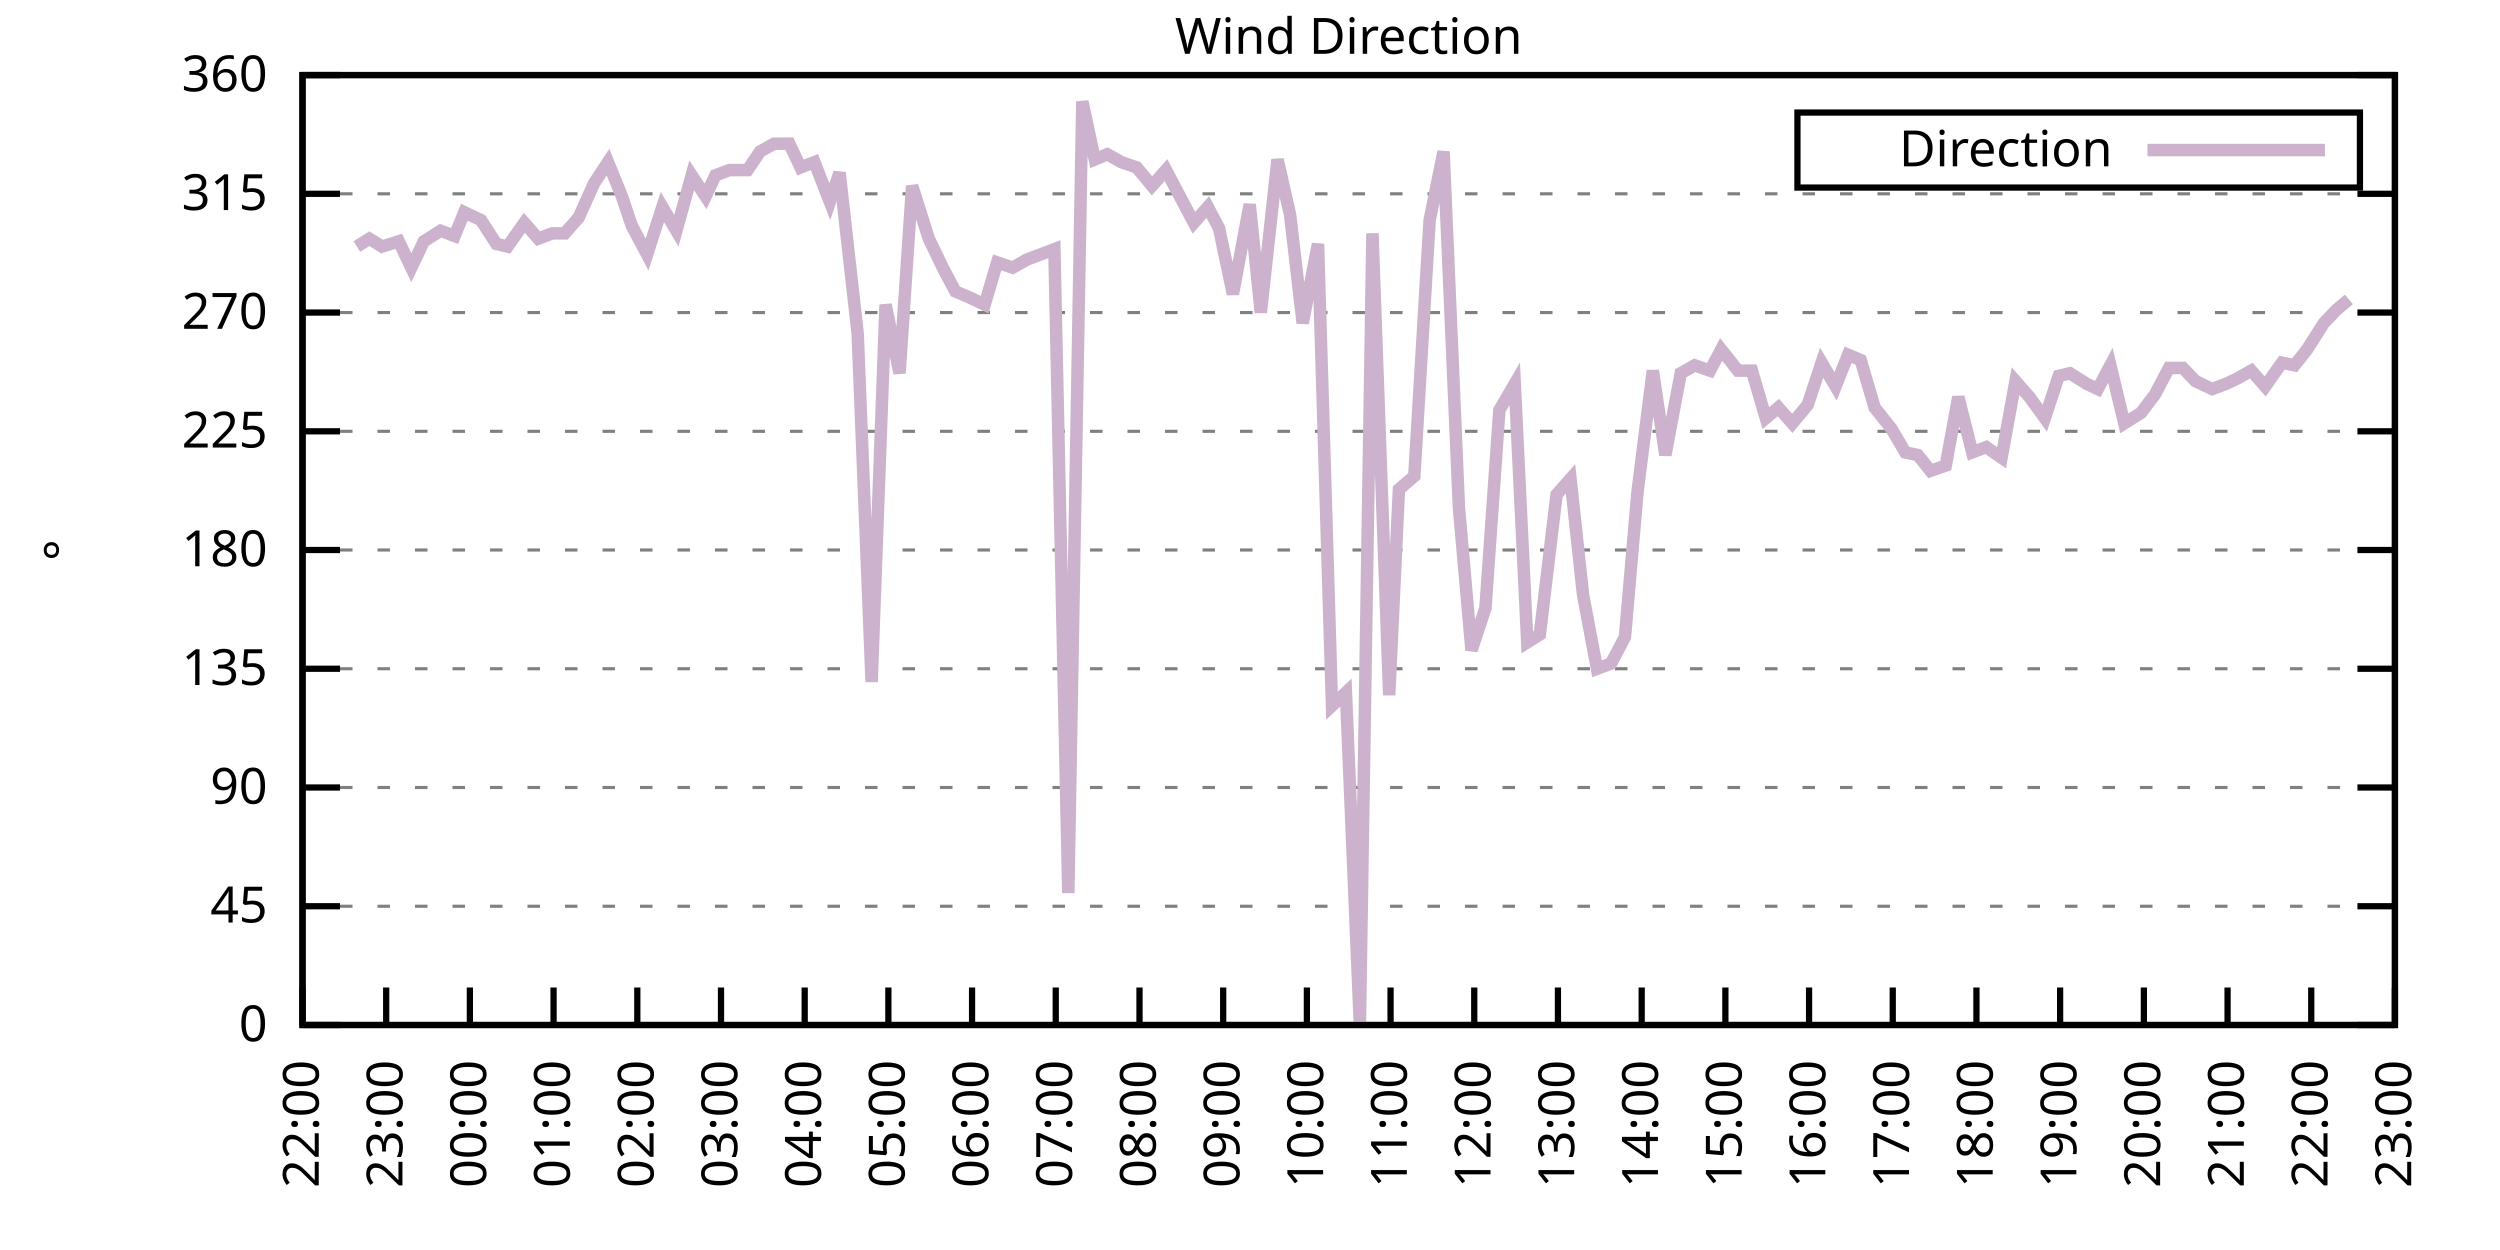
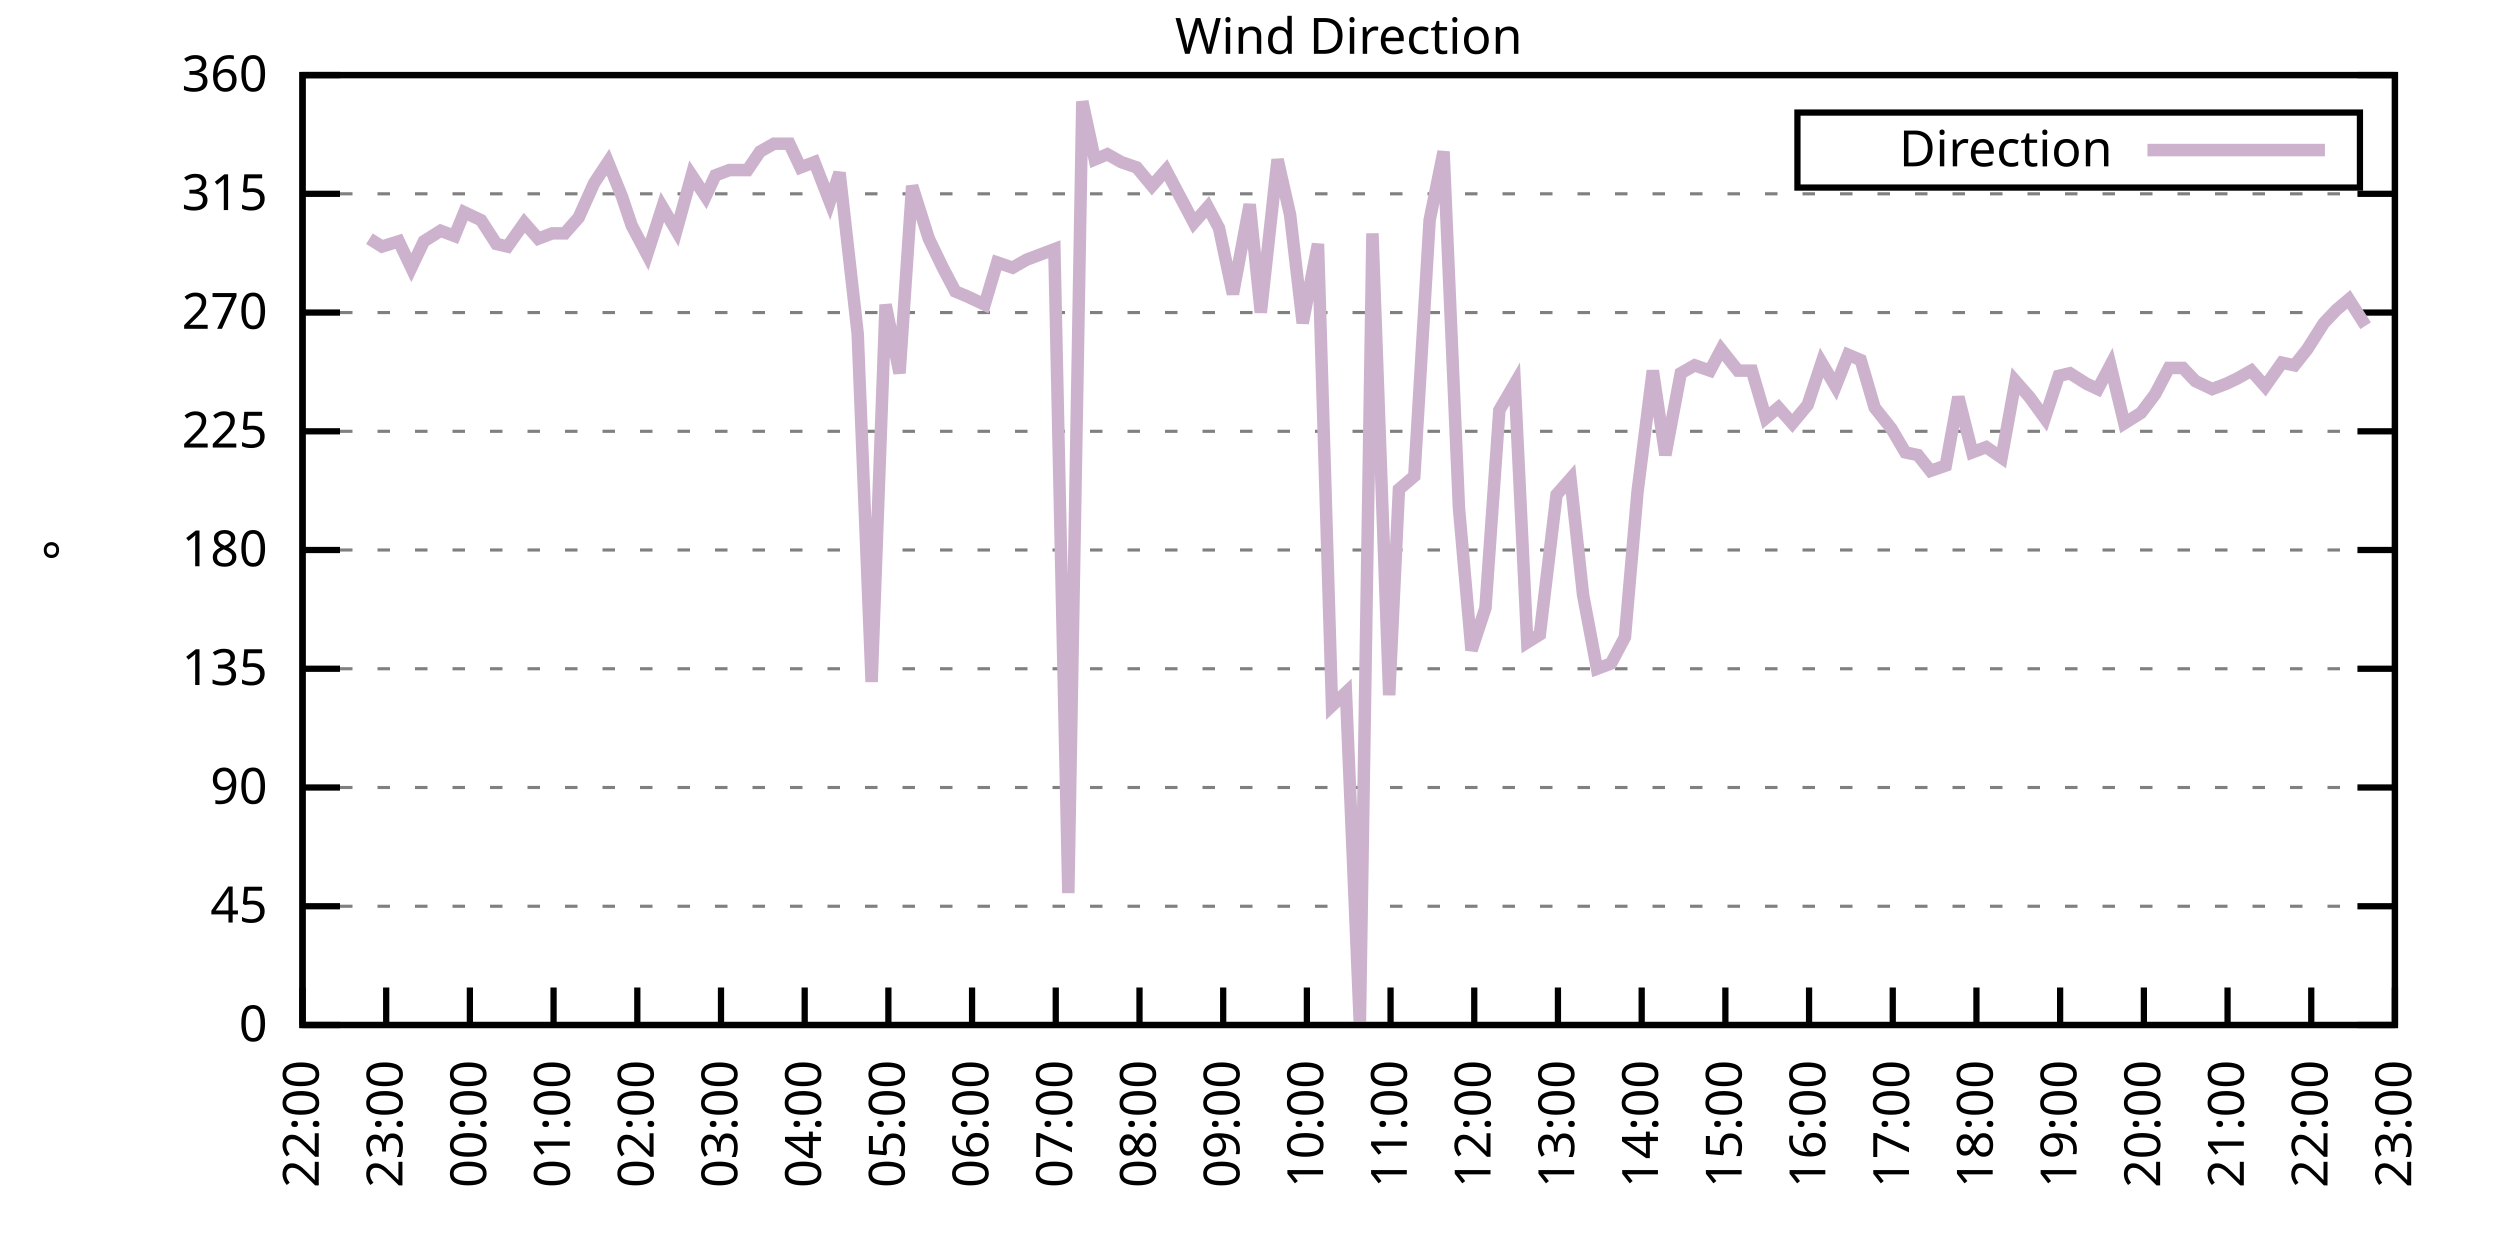
<svg xmlns="http://www.w3.org/2000/svg" xmlns:xlink="http://www.w3.org/1999/xlink" width="400" height="200" viewBox="0 0 400 200">
  <g id="gnuplot_canvas">
    <rect x="0" y="0" width="400" height="200" fill="none" />
    <defs>
      <circle id="gpDot" r="0.5" stroke-width="0.5" stroke="currentColor" />
      <path id="gpPt0" stroke-width="0.333" stroke="currentColor" d="M-1,0 h2 M0,-1 v2" />
      <path id="gpPt1" stroke-width="0.333" stroke="currentColor" d="M-1,-1 L1,1 M1,-1 L-1,1" />
      <path id="gpPt2" stroke-width="0.333" stroke="currentColor" d="M-1,0 L1,0 M0,-1 L0,1 M-1,-1 L1,1 M-1,1 L1,-1" />
      <rect id="gpPt3" stroke-width="0.333" stroke="currentColor" x="-1" y="-1" width="2" height="2" />
      <rect id="gpPt4" stroke-width="0.333" stroke="currentColor" fill="currentColor" x="-1" y="-1" width="2" height="2" />
      <circle id="gpPt5" stroke-width="0.333" stroke="currentColor" cx="0" cy="0" r="1" />
      <use xlink:href="#gpPt5" id="gpPt6" fill="currentColor" stroke="none" />
      <path id="gpPt7" stroke-width="0.333" stroke="currentColor" d="M0,-1.33 L-1.33,0.67 L1.33,0.67 z" />
      <use xlink:href="#gpPt7" id="gpPt8" fill="currentColor" stroke="none" />
      <use xlink:href="#gpPt7" id="gpPt9" stroke="currentColor" transform="rotate(180)" />
      <use xlink:href="#gpPt9" id="gpPt10" fill="currentColor" stroke="none" />
      <use xlink:href="#gpPt3" id="gpPt11" stroke="currentColor" transform="rotate(45)" />
      <use xlink:href="#gpPt11" id="gpPt12" fill="currentColor" stroke="none" />
      <path id="gpPt13" stroke-width="0.333" stroke="currentColor" d="M0,1.330 L1.265,0.411 L0.782,-1.067 L-0.782,-1.076 L-1.265,0.411 z" />
      <use xlink:href="#gpPt13" id="gpPt14" fill="currentColor" stroke="none" />
      <filter id="textbox" filterUnits="objectBoundingBox" x="0" y="0" height="1" width="1">
        <feFlood flood-color="white" flood-opacity="1" result="bgnd" />
        <feComposite in="SourceGraphic" in2="bgnd" operator="atop" />
      </filter>
      <filter id="greybox" filterUnits="objectBoundingBox" x="0" y="0" height="1" width="1">
        <feFlood flood-color="lightgrey" flood-opacity="1" result="grey" />
        <feComposite in="SourceGraphic" in2="grey" operator="atop" />
      </filter>
    </defs>
    <g fill="none" color="white" stroke="currentColor" stroke-width="1.00" stroke-linecap="butt" stroke-linejoin="miter">
</g>
    <g fill="none" color="black" stroke="currentColor" stroke-width="1.00" stroke-linecap="butt" stroke-linejoin="miter">
      <g stroke="none" shape-rendering="crispEdges">
        <polygon fill="rgb(255, 255, 255)" points="48.40,164.00 383.18,164.00 383.18,12.02 48.40,12.02 " />
      </g>
    </g>
    <g fill="none" color="black" stroke="currentColor" stroke-width="1.00" stroke-linecap="butt" stroke-linejoin="miter">
</g>
    <g fill="none" color="black" stroke="black" stroke-width="0.50" stroke-linecap="butt" stroke-linejoin="miter">
</g>
    <g fill="none" color="gray" stroke="currentColor" stroke-width="0.50" stroke-linecap="butt" stroke-linejoin="miter">
      <path stroke="gray" stroke-dasharray="2,4" class="gridline" d="M48.40,164.00 L383.19,164.00  " />
    </g>
    <g fill="none" color="gray" stroke="gray" stroke-width="1.00" stroke-linecap="butt" stroke-linejoin="miter">
</g>
    <g fill="none" color="black" stroke="currentColor" stroke-width="1.00" stroke-linecap="butt" stroke-linejoin="miter">
      <path stroke="black" d="M48.40,164.00 L54.40,164.00 M383.19,164.00 L377.19,164.00  " />
      <g transform="translate(42.80,166.60)" stroke="none" fill="black" font-family="Sans" font-size="8.00" text-anchor="end">
        <text>
          <tspan font-family="Sans"> 0</tspan>
        </text>
      </g>
    </g>
    <g fill="none" color="black" stroke="currentColor" stroke-width="1.00" stroke-linecap="butt" stroke-linejoin="miter">
</g>
    <g fill="none" color="black" stroke="black" stroke-width="0.50" stroke-linecap="butt" stroke-linejoin="miter">
</g>
    <g fill="none" color="gray" stroke="currentColor" stroke-width="0.50" stroke-linecap="butt" stroke-linejoin="miter">
      <path stroke="gray" stroke-dasharray="2,4" class="gridline" d="M48.40,145.00 L383.19,145.00  " />
    </g>
    <g fill="none" color="gray" stroke="gray" stroke-width="1.00" stroke-linecap="butt" stroke-linejoin="miter">
</g>
    <g fill="none" color="black" stroke="currentColor" stroke-width="1.00" stroke-linecap="butt" stroke-linejoin="miter">
      <path stroke="black" d="M48.40,145.00 L54.40,145.00 M383.19,145.00 L377.19,145.00  " />
      <g transform="translate(42.80,147.60)" stroke="none" fill="black" font-family="Sans" font-size="8.00" text-anchor="end">
        <text>
          <tspan font-family="Sans"> 45</tspan>
        </text>
      </g>
    </g>
    <g fill="none" color="black" stroke="currentColor" stroke-width="1.00" stroke-linecap="butt" stroke-linejoin="miter">
</g>
    <g fill="none" color="black" stroke="black" stroke-width="0.50" stroke-linecap="butt" stroke-linejoin="miter">
</g>
    <g fill="none" color="gray" stroke="currentColor" stroke-width="0.50" stroke-linecap="butt" stroke-linejoin="miter">
      <path stroke="gray" stroke-dasharray="2,4" class="gridline" d="M48.40,126.00 L383.19,126.00  " />
    </g>
    <g fill="none" color="gray" stroke="gray" stroke-width="1.00" stroke-linecap="butt" stroke-linejoin="miter">
</g>
    <g fill="none" color="black" stroke="currentColor" stroke-width="1.00" stroke-linecap="butt" stroke-linejoin="miter">
      <path stroke="black" d="M48.40,126.00 L54.40,126.00 M383.19,126.00 L377.19,126.00  " />
      <g transform="translate(42.80,128.60)" stroke="none" fill="black" font-family="Sans" font-size="8.00" text-anchor="end">
        <text>
          <tspan font-family="Sans"> 90</tspan>
        </text>
      </g>
    </g>
    <g fill="none" color="black" stroke="currentColor" stroke-width="1.00" stroke-linecap="butt" stroke-linejoin="miter">
</g>
    <g fill="none" color="black" stroke="black" stroke-width="0.50" stroke-linecap="butt" stroke-linejoin="miter">
</g>
    <g fill="none" color="gray" stroke="currentColor" stroke-width="0.50" stroke-linecap="butt" stroke-linejoin="miter">
      <path stroke="gray" stroke-dasharray="2,4" class="gridline" d="M48.40,107.00 L383.19,107.00  " />
    </g>
    <g fill="none" color="gray" stroke="gray" stroke-width="1.00" stroke-linecap="butt" stroke-linejoin="miter">
</g>
    <g fill="none" color="black" stroke="currentColor" stroke-width="1.00" stroke-linecap="butt" stroke-linejoin="miter">
      <path stroke="black" d="M48.40,107.00 L54.40,107.00 M383.19,107.00 L377.19,107.00  " />
      <g transform="translate(42.80,109.60)" stroke="none" fill="black" font-family="Sans" font-size="8.00" text-anchor="end">
        <text>
          <tspan font-family="Sans"> 135</tspan>
        </text>
      </g>
    </g>
    <g fill="none" color="black" stroke="currentColor" stroke-width="1.00" stroke-linecap="butt" stroke-linejoin="miter">
</g>
    <g fill="none" color="black" stroke="black" stroke-width="0.50" stroke-linecap="butt" stroke-linejoin="miter">
</g>
    <g fill="none" color="gray" stroke="currentColor" stroke-width="0.50" stroke-linecap="butt" stroke-linejoin="miter">
      <path stroke="gray" stroke-dasharray="2,4" class="gridline" d="M48.40,88.00 L383.19,88.00  " />
    </g>
    <g fill="none" color="gray" stroke="gray" stroke-width="1.00" stroke-linecap="butt" stroke-linejoin="miter">
</g>
    <g fill="none" color="black" stroke="currentColor" stroke-width="1.00" stroke-linecap="butt" stroke-linejoin="miter">
      <path stroke="black" d="M48.40,88.00 L54.40,88.00 M383.19,88.00 L377.19,88.00  " />
      <g transform="translate(42.80,90.60)" stroke="none" fill="black" font-family="Sans" font-size="8.00" text-anchor="end">
        <text>
          <tspan font-family="Sans"> 180</tspan>
        </text>
      </g>
    </g>
    <g fill="none" color="black" stroke="currentColor" stroke-width="1.00" stroke-linecap="butt" stroke-linejoin="miter">
</g>
    <g fill="none" color="black" stroke="black" stroke-width="0.50" stroke-linecap="butt" stroke-linejoin="miter">
</g>
    <g fill="none" color="gray" stroke="currentColor" stroke-width="0.50" stroke-linecap="butt" stroke-linejoin="miter">
      <path stroke="gray" stroke-dasharray="2,4" class="gridline" d="M48.40,69.01 L383.19,69.01  " />
    </g>
    <g fill="none" color="gray" stroke="gray" stroke-width="1.00" stroke-linecap="butt" stroke-linejoin="miter">
</g>
    <g fill="none" color="black" stroke="currentColor" stroke-width="1.00" stroke-linecap="butt" stroke-linejoin="miter">
      <path stroke="black" d="M48.40,69.01 L54.40,69.01 M383.19,69.01 L377.19,69.01  " />
      <g transform="translate(42.80,71.61)" stroke="none" fill="black" font-family="Sans" font-size="8.00" text-anchor="end">
        <text>
          <tspan font-family="Sans"> 225</tspan>
        </text>
      </g>
    </g>
    <g fill="none" color="black" stroke="currentColor" stroke-width="1.00" stroke-linecap="butt" stroke-linejoin="miter">
</g>
    <g fill="none" color="black" stroke="black" stroke-width="0.50" stroke-linecap="butt" stroke-linejoin="miter">
</g>
    <g fill="none" color="gray" stroke="currentColor" stroke-width="0.50" stroke-linecap="butt" stroke-linejoin="miter">
      <path stroke="gray" stroke-dasharray="2,4" class="gridline" d="M48.40,50.01 L383.19,50.01  " />
    </g>
    <g fill="none" color="gray" stroke="gray" stroke-width="1.00" stroke-linecap="butt" stroke-linejoin="miter">
</g>
    <g fill="none" color="black" stroke="currentColor" stroke-width="1.00" stroke-linecap="butt" stroke-linejoin="miter">
      <path stroke="black" d="M48.40,50.01 L54.40,50.01 M383.19,50.01 L377.19,50.01  " />
      <g transform="translate(42.80,52.61)" stroke="none" fill="black" font-family="Sans" font-size="8.00" text-anchor="end">
        <text>
          <tspan font-family="Sans"> 270</tspan>
        </text>
      </g>
    </g>
    <g fill="none" color="black" stroke="currentColor" stroke-width="1.00" stroke-linecap="butt" stroke-linejoin="miter">
</g>
    <g fill="none" color="black" stroke="black" stroke-width="0.50" stroke-linecap="butt" stroke-linejoin="miter">
</g>
    <g fill="none" color="gray" stroke="currentColor" stroke-width="0.50" stroke-linecap="butt" stroke-linejoin="miter">
      <path stroke="gray" stroke-dasharray="2,4" class="gridline" d="M48.40,31.01 L383.19,31.01  " />
    </g>
    <g fill="none" color="gray" stroke="gray" stroke-width="1.00" stroke-linecap="butt" stroke-linejoin="miter">
</g>
    <g fill="none" color="black" stroke="currentColor" stroke-width="1.00" stroke-linecap="butt" stroke-linejoin="miter">
      <path stroke="black" d="M48.40,31.01 L54.40,31.01 M383.19,31.01 L377.19,31.01  " />
      <g transform="translate(42.80,33.61)" stroke="none" fill="black" font-family="Sans" font-size="8.00" text-anchor="end">
        <text>
          <tspan font-family="Sans"> 315</tspan>
        </text>
      </g>
    </g>
    <g fill="none" color="black" stroke="currentColor" stroke-width="1.00" stroke-linecap="butt" stroke-linejoin="miter">
</g>
    <g fill="none" color="black" stroke="black" stroke-width="0.50" stroke-linecap="butt" stroke-linejoin="miter">
</g>
    <g fill="none" color="gray" stroke="currentColor" stroke-width="0.50" stroke-linecap="butt" stroke-linejoin="miter">
      <path stroke="gray" stroke-dasharray="2,4" class="gridline" d="M48.40,12.01 L383.19,12.01  " />
    </g>
    <g fill="none" color="gray" stroke="gray" stroke-width="1.00" stroke-linecap="butt" stroke-linejoin="miter">
</g>
    <g fill="none" color="black" stroke="currentColor" stroke-width="1.00" stroke-linecap="butt" stroke-linejoin="miter">
      <path stroke="black" d="M48.40,12.01 L54.40,12.01 M383.19,12.01 L377.19,12.01  " />
      <g transform="translate(42.80,14.61)" stroke="none" fill="black" font-family="Sans" font-size="8.00" text-anchor="end">
        <text>
          <tspan font-family="Sans"> 360</tspan>
        </text>
      </g>
    </g>
    <g fill="none" color="black" stroke="currentColor" stroke-width="1.00" stroke-linecap="butt" stroke-linejoin="miter">
      <path stroke="black" d="M48.40,164.00 L48.40,158.00  " />
      <g transform="translate(51.00,169.60) rotate(270.00)" stroke="none" fill="black" font-family="Sans" font-size="8.00" text-anchor="end">
        <text>
          <tspan font-family="Sans">22:00</tspan>
        </text>
      </g>
    </g>
    <g fill="none" color="black" stroke="currentColor" stroke-width="1.00" stroke-linecap="butt" stroke-linejoin="miter">
      <path stroke="black" d="M61.79,164.00 L61.79,158.00  " />
      <g transform="translate(64.39,169.60) rotate(270.00)" stroke="none" fill="black" font-family="Sans" font-size="8.00" text-anchor="end">
        <text>
          <tspan font-family="Sans">23:00</tspan>
        </text>
      </g>
    </g>
    <g fill="none" color="black" stroke="currentColor" stroke-width="1.00" stroke-linecap="butt" stroke-linejoin="miter">
      <path stroke="black" d="M75.18,164.00 L75.18,158.00  " />
      <g transform="translate(77.78,169.60) rotate(270.00)" stroke="none" fill="black" font-family="Sans" font-size="8.00" text-anchor="end">
        <text>
          <tspan font-family="Sans">00:00</tspan>
        </text>
      </g>
    </g>
    <g fill="none" color="black" stroke="currentColor" stroke-width="1.00" stroke-linecap="butt" stroke-linejoin="miter">
      <path stroke="black" d="M88.57,164.00 L88.57,158.00  " />
      <g transform="translate(91.17,169.60) rotate(270.00)" stroke="none" fill="black" font-family="Sans" font-size="8.00" text-anchor="end">
        <text>
          <tspan font-family="Sans">01:00</tspan>
        </text>
      </g>
    </g>
    <g fill="none" color="black" stroke="currentColor" stroke-width="1.00" stroke-linecap="butt" stroke-linejoin="miter">
      <path stroke="black" d="M101.97,164.00 L101.97,158.00  " />
      <g transform="translate(104.57,169.60) rotate(270.00)" stroke="none" fill="black" font-family="Sans" font-size="8.00" text-anchor="end">
        <text>
          <tspan font-family="Sans">02:00</tspan>
        </text>
      </g>
    </g>
    <g fill="none" color="black" stroke="currentColor" stroke-width="1.00" stroke-linecap="butt" stroke-linejoin="miter">
      <path stroke="black" d="M115.36,164.00 L115.36,158.00  " />
      <g transform="translate(117.96,169.60) rotate(270.00)" stroke="none" fill="black" font-family="Sans" font-size="8.00" text-anchor="end">
        <text>
          <tspan font-family="Sans">03:00</tspan>
        </text>
      </g>
    </g>
    <g fill="none" color="black" stroke="currentColor" stroke-width="1.00" stroke-linecap="butt" stroke-linejoin="miter">
      <path stroke="black" d="M128.75,164.00 L128.75,158.00  " />
      <g transform="translate(131.35,169.60) rotate(270.00)" stroke="none" fill="black" font-family="Sans" font-size="8.00" text-anchor="end">
        <text>
          <tspan font-family="Sans">04:00</tspan>
        </text>
      </g>
    </g>
    <g fill="none" color="black" stroke="currentColor" stroke-width="1.00" stroke-linecap="butt" stroke-linejoin="miter">
      <path stroke="black" d="M142.14,164.00 L142.14,158.00  " />
      <g transform="translate(144.74,169.60) rotate(270.00)" stroke="none" fill="black" font-family="Sans" font-size="8.00" text-anchor="end">
        <text>
          <tspan font-family="Sans">05:00</tspan>
        </text>
      </g>
    </g>
    <g fill="none" color="black" stroke="currentColor" stroke-width="1.00" stroke-linecap="butt" stroke-linejoin="miter">
      <path stroke="black" d="M155.53,164.00 L155.53,158.00  " />
      <g transform="translate(158.13,169.60) rotate(270.00)" stroke="none" fill="black" font-family="Sans" font-size="8.00" text-anchor="end">
        <text>
          <tspan font-family="Sans">06:00</tspan>
        </text>
      </g>
    </g>
    <g fill="none" color="black" stroke="currentColor" stroke-width="1.00" stroke-linecap="butt" stroke-linejoin="miter">
      <path stroke="black" d="M168.92,164.00 L168.92,158.00  " />
      <g transform="translate(171.52,169.60) rotate(270.00)" stroke="none" fill="black" font-family="Sans" font-size="8.00" text-anchor="end">
        <text>
          <tspan font-family="Sans">07:00</tspan>
        </text>
      </g>
    </g>
    <g fill="none" color="black" stroke="currentColor" stroke-width="1.00" stroke-linecap="butt" stroke-linejoin="miter">
      <path stroke="black" d="M182.32,164.00 L182.32,158.00  " />
      <g transform="translate(184.92,169.60) rotate(270.00)" stroke="none" fill="black" font-family="Sans" font-size="8.00" text-anchor="end">
        <text>
          <tspan font-family="Sans">08:00</tspan>
        </text>
      </g>
    </g>
    <g fill="none" color="black" stroke="currentColor" stroke-width="1.00" stroke-linecap="butt" stroke-linejoin="miter">
      <path stroke="black" d="M195.71,164.00 L195.71,158.00  " />
      <g transform="translate(198.31,169.60) rotate(270.00)" stroke="none" fill="black" font-family="Sans" font-size="8.00" text-anchor="end">
        <text>
          <tspan font-family="Sans">09:00</tspan>
        </text>
      </g>
    </g>
    <g fill="none" color="black" stroke="currentColor" stroke-width="1.00" stroke-linecap="butt" stroke-linejoin="miter">
      <path stroke="black" d="M209.10,164.00 L209.10,158.00  " />
      <g transform="translate(211.70,169.60) rotate(270.00)" stroke="none" fill="black" font-family="Sans" font-size="8.00" text-anchor="end">
        <text>
          <tspan font-family="Sans">10:00</tspan>
        </text>
      </g>
    </g>
    <g fill="none" color="black" stroke="currentColor" stroke-width="1.00" stroke-linecap="butt" stroke-linejoin="miter">
      <path stroke="black" d="M222.49,164.00 L222.49,158.00  " />
      <g transform="translate(225.09,169.60) rotate(270.00)" stroke="none" fill="black" font-family="Sans" font-size="8.00" text-anchor="end">
        <text>
          <tspan font-family="Sans">11:00</tspan>
        </text>
      </g>
    </g>
    <g fill="none" color="black" stroke="currentColor" stroke-width="1.00" stroke-linecap="butt" stroke-linejoin="miter">
      <path stroke="black" d="M235.88,164.00 L235.88,158.00  " />
      <g transform="translate(238.48,169.60) rotate(270.00)" stroke="none" fill="black" font-family="Sans" font-size="8.00" text-anchor="end">
        <text>
          <tspan font-family="Sans">12:00</tspan>
        </text>
      </g>
    </g>
    <g fill="none" color="black" stroke="currentColor" stroke-width="1.00" stroke-linecap="butt" stroke-linejoin="miter">
      <path stroke="black" d="M249.27,164.00 L249.27,158.00  " />
      <g transform="translate(251.87,169.60) rotate(270.00)" stroke="none" fill="black" font-family="Sans" font-size="8.00" text-anchor="end">
        <text>
          <tspan font-family="Sans">13:00</tspan>
        </text>
      </g>
    </g>
    <g fill="none" color="black" stroke="currentColor" stroke-width="1.00" stroke-linecap="butt" stroke-linejoin="miter">
      <path stroke="black" d="M262.67,164.00 L262.67,158.00  " />
      <g transform="translate(265.27,169.60) rotate(270.00)" stroke="none" fill="black" font-family="Sans" font-size="8.00" text-anchor="end">
        <text>
          <tspan font-family="Sans">14:00</tspan>
        </text>
      </g>
    </g>
    <g fill="none" color="black" stroke="currentColor" stroke-width="1.00" stroke-linecap="butt" stroke-linejoin="miter">
      <path stroke="black" d="M276.06,164.00 L276.06,158.00  " />
      <g transform="translate(278.66,169.60) rotate(270.00)" stroke="none" fill="black" font-family="Sans" font-size="8.00" text-anchor="end">
        <text>
          <tspan font-family="Sans">15:00</tspan>
        </text>
      </g>
    </g>
    <g fill="none" color="black" stroke="currentColor" stroke-width="1.00" stroke-linecap="butt" stroke-linejoin="miter">
      <path stroke="black" d="M289.45,164.00 L289.45,158.00  " />
      <g transform="translate(292.05,169.60) rotate(270.00)" stroke="none" fill="black" font-family="Sans" font-size="8.00" text-anchor="end">
        <text>
          <tspan font-family="Sans">16:00</tspan>
        </text>
      </g>
    </g>
    <g fill="none" color="black" stroke="currentColor" stroke-width="1.00" stroke-linecap="butt" stroke-linejoin="miter">
      <path stroke="black" d="M302.84,164.00 L302.84,158.00  " />
      <g transform="translate(305.44,169.60) rotate(270.00)" stroke="none" fill="black" font-family="Sans" font-size="8.00" text-anchor="end">
        <text>
          <tspan font-family="Sans">17:00</tspan>
        </text>
      </g>
    </g>
    <g fill="none" color="black" stroke="currentColor" stroke-width="1.00" stroke-linecap="butt" stroke-linejoin="miter">
      <path stroke="black" d="M316.23,164.00 L316.23,158.00  " />
      <g transform="translate(318.83,169.60) rotate(270.00)" stroke="none" fill="black" font-family="Sans" font-size="8.00" text-anchor="end">
        <text>
          <tspan font-family="Sans">18:00</tspan>
        </text>
      </g>
    </g>
    <g fill="none" color="black" stroke="currentColor" stroke-width="1.00" stroke-linecap="butt" stroke-linejoin="miter">
      <path stroke="black" d="M329.62,164.00 L329.62,158.00  " />
      <g transform="translate(332.22,169.60) rotate(270.00)" stroke="none" fill="black" font-family="Sans" font-size="8.00" text-anchor="end">
        <text>
          <tspan font-family="Sans">19:00</tspan>
        </text>
      </g>
    </g>
    <g fill="none" color="black" stroke="currentColor" stroke-width="1.00" stroke-linecap="butt" stroke-linejoin="miter">
      <path stroke="black" d="M343.02,164.00 L343.02,158.00  " />
      <g transform="translate(345.62,169.60) rotate(270.00)" stroke="none" fill="black" font-family="Sans" font-size="8.00" text-anchor="end">
        <text>
          <tspan font-family="Sans">20:00</tspan>
        </text>
      </g>
    </g>
    <g fill="none" color="black" stroke="currentColor" stroke-width="1.00" stroke-linecap="butt" stroke-linejoin="miter">
      <path stroke="black" d="M356.41,164.00 L356.41,158.00  " />
      <g transform="translate(359.01,169.60) rotate(270.00)" stroke="none" fill="black" font-family="Sans" font-size="8.00" text-anchor="end">
        <text>
          <tspan font-family="Sans">21:00</tspan>
        </text>
      </g>
    </g>
    <g fill="none" color="black" stroke="currentColor" stroke-width="1.00" stroke-linecap="butt" stroke-linejoin="miter">
      <path stroke="black" d="M369.80,164.00 L369.80,158.00  " />
      <g transform="translate(372.40,169.60) rotate(270.00)" stroke="none" fill="black" font-family="Sans" font-size="8.00" text-anchor="end">
        <text>
          <tspan font-family="Sans">22:00</tspan>
        </text>
      </g>
    </g>
    <g fill="none" color="black" stroke="currentColor" stroke-width="1.00" stroke-linecap="butt" stroke-linejoin="miter">
      <path stroke="black" d="M383.19,164.00 L383.19,158.00  " />
      <g transform="translate(385.79,169.60) rotate(270.00)" stroke="none" fill="black" font-family="Sans" font-size="8.00" text-anchor="end">
        <text>
          <tspan font-family="Sans">23:00</tspan>
        </text>
      </g>
    </g>
    <g fill="none" color="black" stroke="currentColor" stroke-width="1.00" stroke-linecap="butt" stroke-linejoin="miter">
</g>
    <g fill="none" color="black" stroke="currentColor" stroke-width="1.00" stroke-linecap="butt" stroke-linejoin="miter">
      <path stroke="black" d="M48.40,12.01 L48.40,164.00 L383.19,164.00 L383.19,12.01 L48.40,12.01 Z  " />
    </g>
    <g fill="none" color="black" stroke="currentColor" stroke-width="1.00" stroke-linecap="butt" stroke-linejoin="miter">
</g>
    <g fill="none" color="black" stroke="currentColor" stroke-width="1.00" stroke-linecap="butt" stroke-linejoin="miter">
      <path stroke="black" d="M287.59,30.01 L287.59,18.01 L377.59,18.01 L377.59,30.01 L287.59,30.01 Z  " />
    </g>
    <g id="Wind_direction_plot_1">
      <g fill="none" color="white" stroke="black" stroke-width="2.00" stroke-linecap="butt" stroke-linejoin="miter">
</g>
      <g fill="none" color="black" stroke="currentColor" stroke-width="2.00" stroke-linecap="butt" stroke-linejoin="miter">
        <g transform="translate(337.99,26.61)" stroke="none" fill="black" font-family="Sans" font-size="8.00" text-anchor="end">
          <text>
            <tspan font-family="Sans">Direction</tspan>
          </text>
        </g>
      </g>
      <g fill="none" color="black" stroke="currentColor" stroke-width="2.00" stroke-linecap="butt" stroke-linejoin="miter">
-         <path stroke="rgb(204, 178, 204)" d="M343.59,24.01 L371.99,24.01 M57.10,39.45 L59.11,38.19 L61.12,39.45 L63.80,38.61 L65.81,42.83 L67.82,38.61   L70.50,36.92 L72.73,37.76 L74.29,33.96 L76.97,35.23 L79.42,39.03 L81.21,39.45 L83.89,35.65 L86.12,38.19   L88.35,37.34 L90.36,37.34 L92.59,34.81 L95.05,29.32 L97.28,25.94 L99.51,31.43 L101.07,36.08 L103.53,40.72   L105.98,33.12 L108.22,36.92 L110.67,28.05 L112.90,31.43 L114.47,28.05 L116.70,27.21 L119.60,27.21 L121.61,24.25   L123.84,22.99 L126.29,22.99 L128.08,26.79 L130.31,25.94 L132.77,32.28 L134.33,27.63 L137.23,53.39 L139.46,109.11   L141.69,48.74 L143.93,59.72 L145.94,29.74 L148.61,38.19 L150.85,42.83 L152.85,46.63 L154.86,47.47 L157.54,48.74   L159.55,41.99 L162.01,42.83 L164.24,41.56 L168.70,39.87 L170.93,142.89 L173.17,16.23 L175.17,25.52 L177.18,24.68   L179.41,25.94 L181.87,26.79 L184.32,29.74 L186.56,27.21 L188.34,30.59 L191.02,35.65 L193.25,33.12 L195.04,36.50   L197.27,47.05 L199.95,32.70 L201.73,50.01 L204.41,25.52 L206.42,34.39 L208.43,51.70 L210.88,39.03 L213.12,112.91   L215.35,110.80 L217.58,164.00 L219.59,37.34 L222.27,111.23 L223.83,78.29 L226.29,76.18 L228.74,35.23 L230.97,24.25   L233.43,81.25 L235.44,104.05 L237.67,97.29 L239.90,65.63 L242.36,61.41 L244.36,102.78 L246.37,101.52 L249.05,79.14   L251.28,76.61 L253.29,95.18 L255.52,107.00 L257.76,106.16 L259.99,101.94 L262.00,78.72 L264.45,59.30 L266.46,72.81   L268.92,59.72 L271.15,58.45 L273.60,59.30 L275.39,55.92 L278.07,59.30 L280.30,59.30 L282.53,66.90 L284.54,65.21   L286.77,67.74 L289.23,64.78 L291.46,58.03 L293.69,61.83 L295.70,56.76 L297.71,57.61 L299.94,65.21 L302.62,68.58   L304.85,72.38 L306.86,72.81 L308.87,75.34 L311.32,74.49 L313.33,63.52 L315.56,72.38 L317.79,71.54 L320.25,73.23   L322.48,60.98 L324.71,63.52 L327.17,66.90 L329.40,60.14 L331.19,59.72 L333.86,61.41 L335.65,62.25 L337.66,58.45   L339.89,67.74 L342.57,66.05 L344.80,63.10 L347.03,58.87 L349.26,58.87 L351.27,60.98 L353.95,62.25 L356.18,61.41   L357.97,60.56 L360.20,59.30 L362.43,61.83 L365.11,58.03 L367.12,58.45 L369.13,55.92 L371.81,51.70 L373.82,49.59   L375.82,47.90  " />
+         <path stroke="rgb(204, 178, 204)" d="M343.59,24.01 L371.99,24.01 M59.11,38.19 L61.12,39.45 L63.80,38.61 L65.81,42.83 L67.82,38.61 L70.50,36.92   L72.73,37.76 L74.29,33.96 L76.97,35.23 L79.42,39.03 L81.21,39.45 L83.89,35.65 L86.12,38.19 L88.35,37.34   L90.36,37.34 L92.59,34.81 L95.05,29.32 L97.28,25.94 L99.51,31.43 L101.07,36.08 L103.53,40.72 L105.98,33.12   L108.22,36.92 L110.67,28.05 L112.90,31.43 L114.47,28.05 L116.70,27.21 L119.60,27.21 L121.61,24.25 L123.84,22.99   L126.29,22.99 L128.08,26.79 L130.31,25.94 L132.77,32.28 L134.33,27.63 L137.23,53.39 L139.46,109.11 L141.69,48.74   L143.93,59.72 L145.94,29.74 L148.61,38.19 L150.85,42.83 L152.85,46.63 L154.86,47.47 L157.54,48.74 L159.55,41.99   L162.01,42.83 L164.24,41.56 L168.70,39.87 L170.93,142.89 L173.17,16.23 L175.17,25.52 L177.18,24.68 L179.41,25.94   L181.87,26.79 L184.32,29.74 L186.56,27.21 L188.34,30.59 L191.02,35.65 L193.25,33.12 L195.04,36.50 L197.27,47.05   L199.95,32.70 L201.73,50.01 L204.41,25.52 L206.42,34.39 L208.43,51.70 L210.88,39.03 L213.12,112.91 L215.35,110.80   L217.58,164.00 L219.59,37.34 L222.27,111.23 L223.83,78.29 L226.29,76.18 L228.74,35.23 L230.97,24.25 L233.43,81.25   L235.44,104.05 L237.67,97.29 L239.90,65.63 L242.36,61.41 L244.36,102.78 L246.37,101.52 L249.05,79.14 L251.28,76.61   L253.29,95.18 L255.52,107.00 L257.76,106.16 L259.99,101.94 L262.00,78.72 L264.45,59.30 L266.46,72.81 L268.92,59.72   L271.15,58.45 L273.60,59.30 L275.39,55.92 L278.07,59.30 L280.30,59.30 L282.53,66.90 L284.54,65.21 L286.77,67.74   L289.23,64.78 L291.46,58.03 L293.69,61.83 L295.70,56.76 L297.71,57.61 L299.94,65.21 L302.62,68.58 L304.85,72.38   L306.86,72.81 L308.87,75.34 L311.32,74.49 L313.33,63.52 L315.56,72.38 L317.79,71.54 L320.25,73.23 L322.48,60.98   L324.71,63.52 L327.17,66.90 L329.40,60.14 L331.19,59.72 L333.86,61.41 L335.65,62.25 L337.66,58.45 L339.89,67.74   L342.57,66.05 L344.80,63.10 L347.03,58.87 L349.26,58.87 L351.27,60.98 L353.95,62.25 L356.18,61.41 L357.97,60.56   L360.20,59.30 L362.43,61.83 L365.11,58.03 L367.12,58.45 L369.13,55.92 L371.81,51.70 L373.82,49.59 L375.82,47.90   L378.50,52.12  " />
      </g>
    </g>
    <g fill="none" color="black" stroke="currentColor" stroke-width="2.00" stroke-linecap="butt" stroke-linejoin="miter">
</g>
    <g fill="none" color="black" stroke="black" stroke-width="1.00" stroke-linecap="butt" stroke-linejoin="miter">
</g>
    <g fill="none" color="black" stroke="currentColor" stroke-width="1.00" stroke-linecap="butt" stroke-linejoin="miter">
      <path stroke="black" d="M48.40,12.01 L48.40,164.00 L383.19,164.00 L383.19,12.01 L48.40,12.01 Z  " />
      <g transform="translate(12.80,88.01) rotate(270.00)" stroke="none" fill="black" font-family="Sans" font-size="8.00" text-anchor="middle">
        <text>
          <tspan font-family="Sans">°</tspan>
        </text>
      </g>
    </g>
    <g fill="none" color="black" stroke="currentColor" stroke-width="1.00" stroke-linecap="butt" stroke-linejoin="miter">
</g>
    <g fill="none" color="black" stroke="currentColor" stroke-width="1.00" stroke-linecap="butt" stroke-linejoin="miter">
      <g transform="translate(215.79,8.61)" stroke="none" fill="black" font-family="Sans" font-size="8.00" text-anchor="middle">
        <text>
          <tspan font-family="Sans">Wind Direction</tspan>
        </text>
      </g>
    </g>
    <g fill="none" color="black" stroke="currentColor" stroke-width="1.00" stroke-linecap="butt" stroke-linejoin="miter">
</g>
  </g>
</svg>
